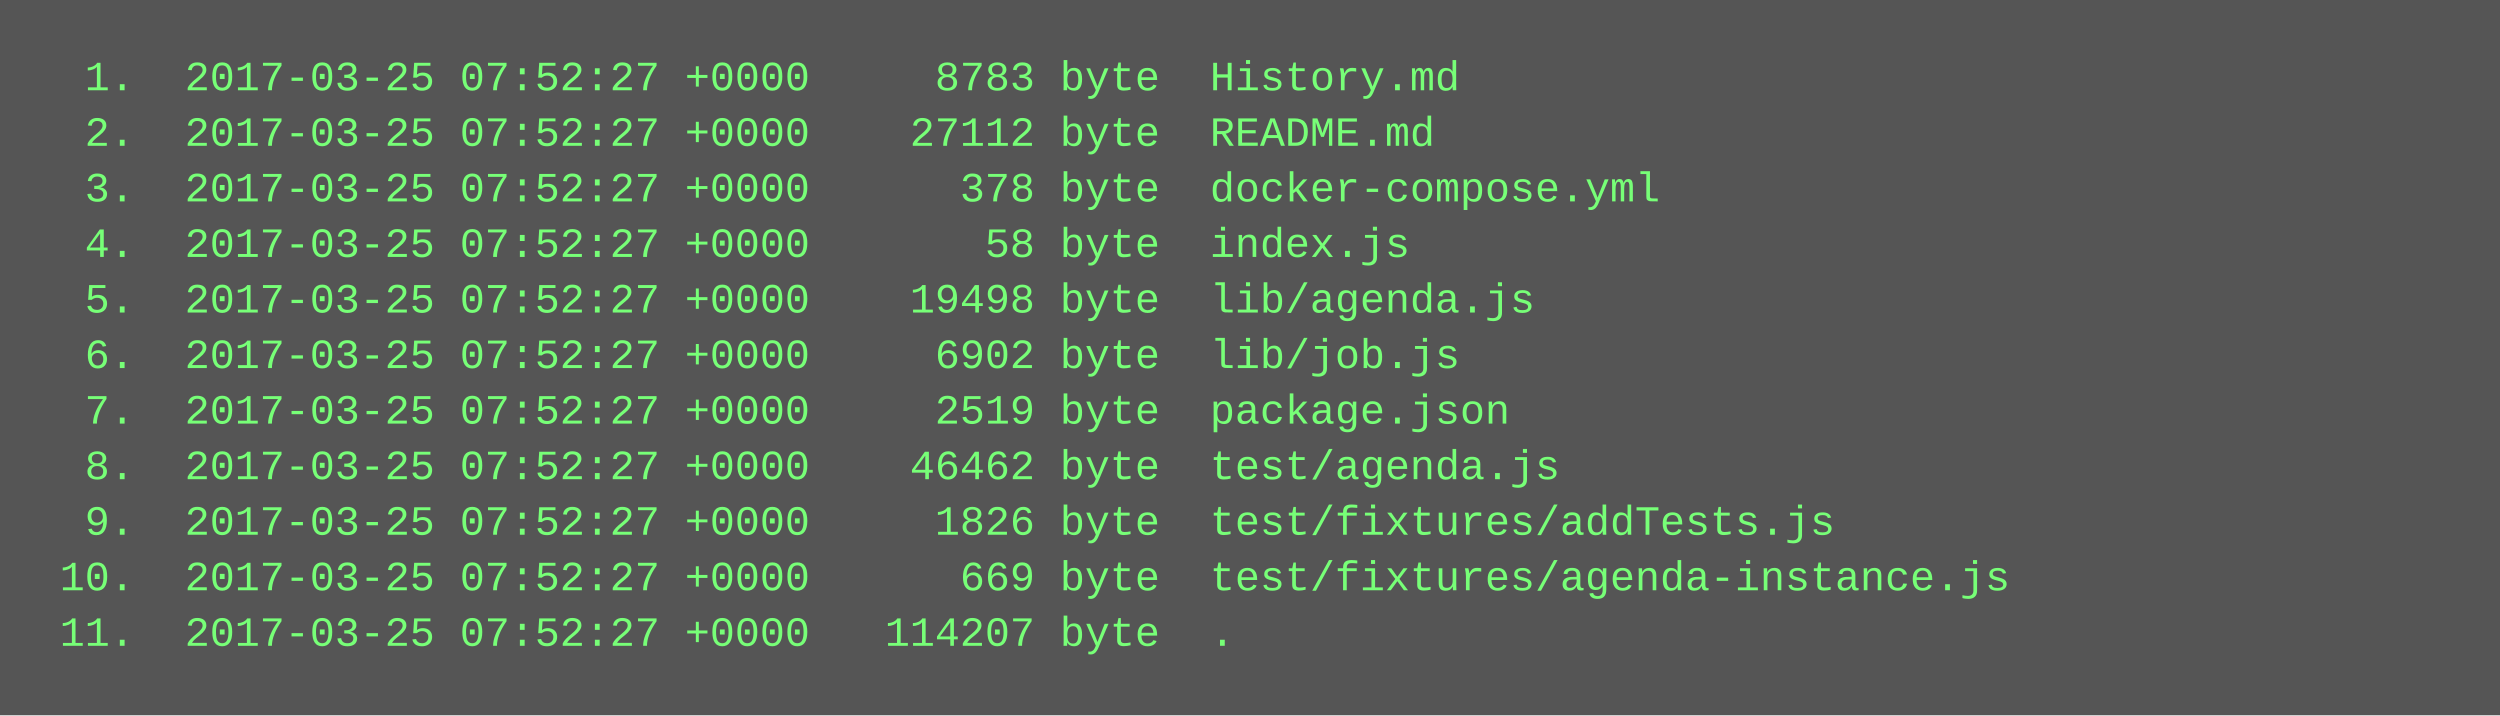
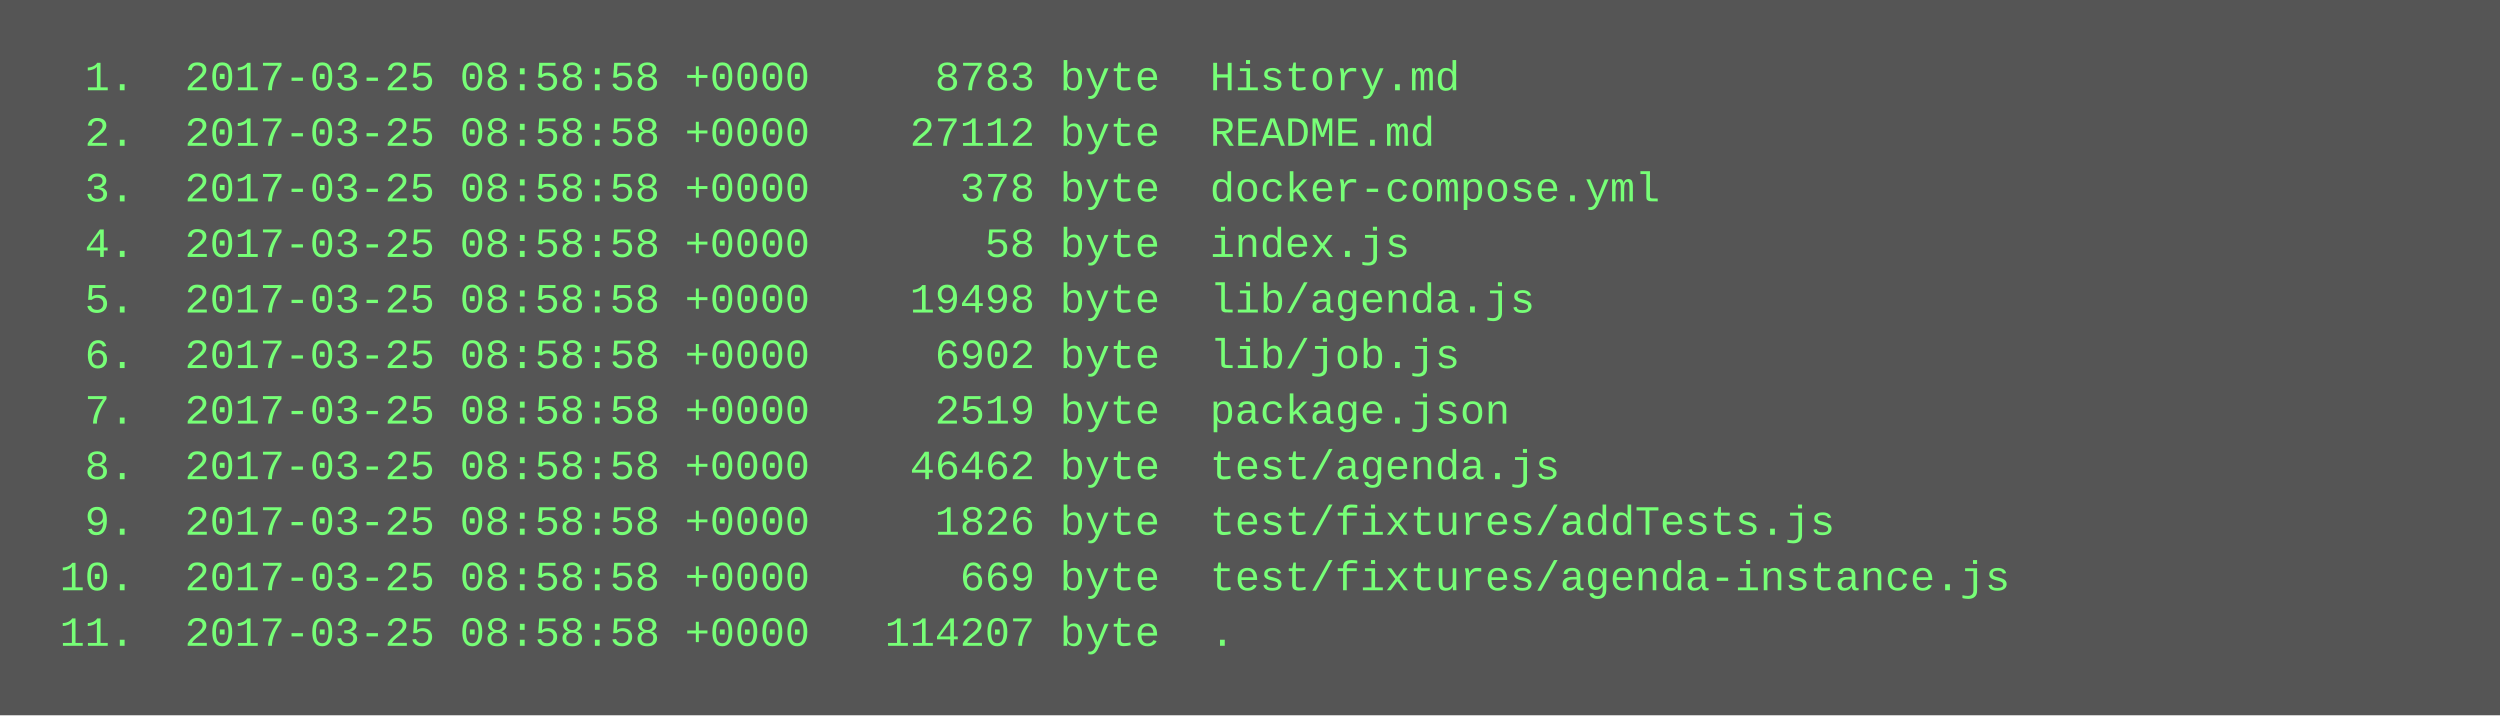
<svg xmlns="http://www.w3.org/2000/svg" height="206" width="720">
  <rect height="206" fill="#555" width="720" />
  <text fill="#7f7" font-family="Courier New" font-size="12" xml:space="preserve">
-     <tspan x="10" y="26">  1.  2017-03-25 07:52:27 +0000     8783 byte  History.md</tspan>
-     <tspan x="10" y="42">  2.  2017-03-25 07:52:27 +0000    27112 byte  README.md</tspan>
-     <tspan x="10" y="58">  3.  2017-03-25 07:52:27 +0000      378 byte  docker-compose.yml</tspan>
-     <tspan x="10" y="74">  4.  2017-03-25 07:52:27 +0000       58 byte  index.js</tspan>
-     <tspan x="10" y="90">  5.  2017-03-25 07:52:27 +0000    19498 byte  lib/agenda.js</tspan>
-     <tspan x="10" y="106">  6.  2017-03-25 07:52:27 +0000     6902 byte  lib/job.js</tspan>
-     <tspan x="10" y="122">  7.  2017-03-25 07:52:27 +0000     2519 byte  package.json</tspan>
-     <tspan x="10" y="138">  8.  2017-03-25 07:52:27 +0000    46462 byte  test/agenda.js</tspan>
-     <tspan x="10" y="154">  9.  2017-03-25 07:52:27 +0000     1826 byte  test/fixtures/addTests.js</tspan>
-     <tspan x="10" y="170"> 10.  2017-03-25 07:52:27 +0000      669 byte  test/fixtures/agenda-instance.js</tspan>
-     <tspan x="10" y="186"> 11.  2017-03-25 07:52:27 +0000   114207 byte  .</tspan>
+     <tspan x="10" y="26">  1.  2017-03-25 08:58:58 +0000     8783 byte  History.md</tspan>
+     <tspan x="10" y="42">  2.  2017-03-25 08:58:58 +0000    27112 byte  README.md</tspan>
+     <tspan x="10" y="58">  3.  2017-03-25 08:58:58 +0000      378 byte  docker-compose.yml</tspan>
+     <tspan x="10" y="74">  4.  2017-03-25 08:58:58 +0000       58 byte  index.js</tspan>
+     <tspan x="10" y="90">  5.  2017-03-25 08:58:58 +0000    19498 byte  lib/agenda.js</tspan>
+     <tspan x="10" y="106">  6.  2017-03-25 08:58:58 +0000     6902 byte  lib/job.js</tspan>
+     <tspan x="10" y="122">  7.  2017-03-25 08:58:58 +0000     2519 byte  package.json</tspan>
+     <tspan x="10" y="138">  8.  2017-03-25 08:58:58 +0000    46462 byte  test/agenda.js</tspan>
+     <tspan x="10" y="154">  9.  2017-03-25 08:58:58 +0000     1826 byte  test/fixtures/addTests.js</tspan>
+     <tspan x="10" y="170"> 10.  2017-03-25 08:58:58 +0000      669 byte  test/fixtures/agenda-instance.js</tspan>
+     <tspan x="10" y="186"> 11.  2017-03-25 08:58:58 +0000   114207 byte  .</tspan>
  </text>
</svg>
